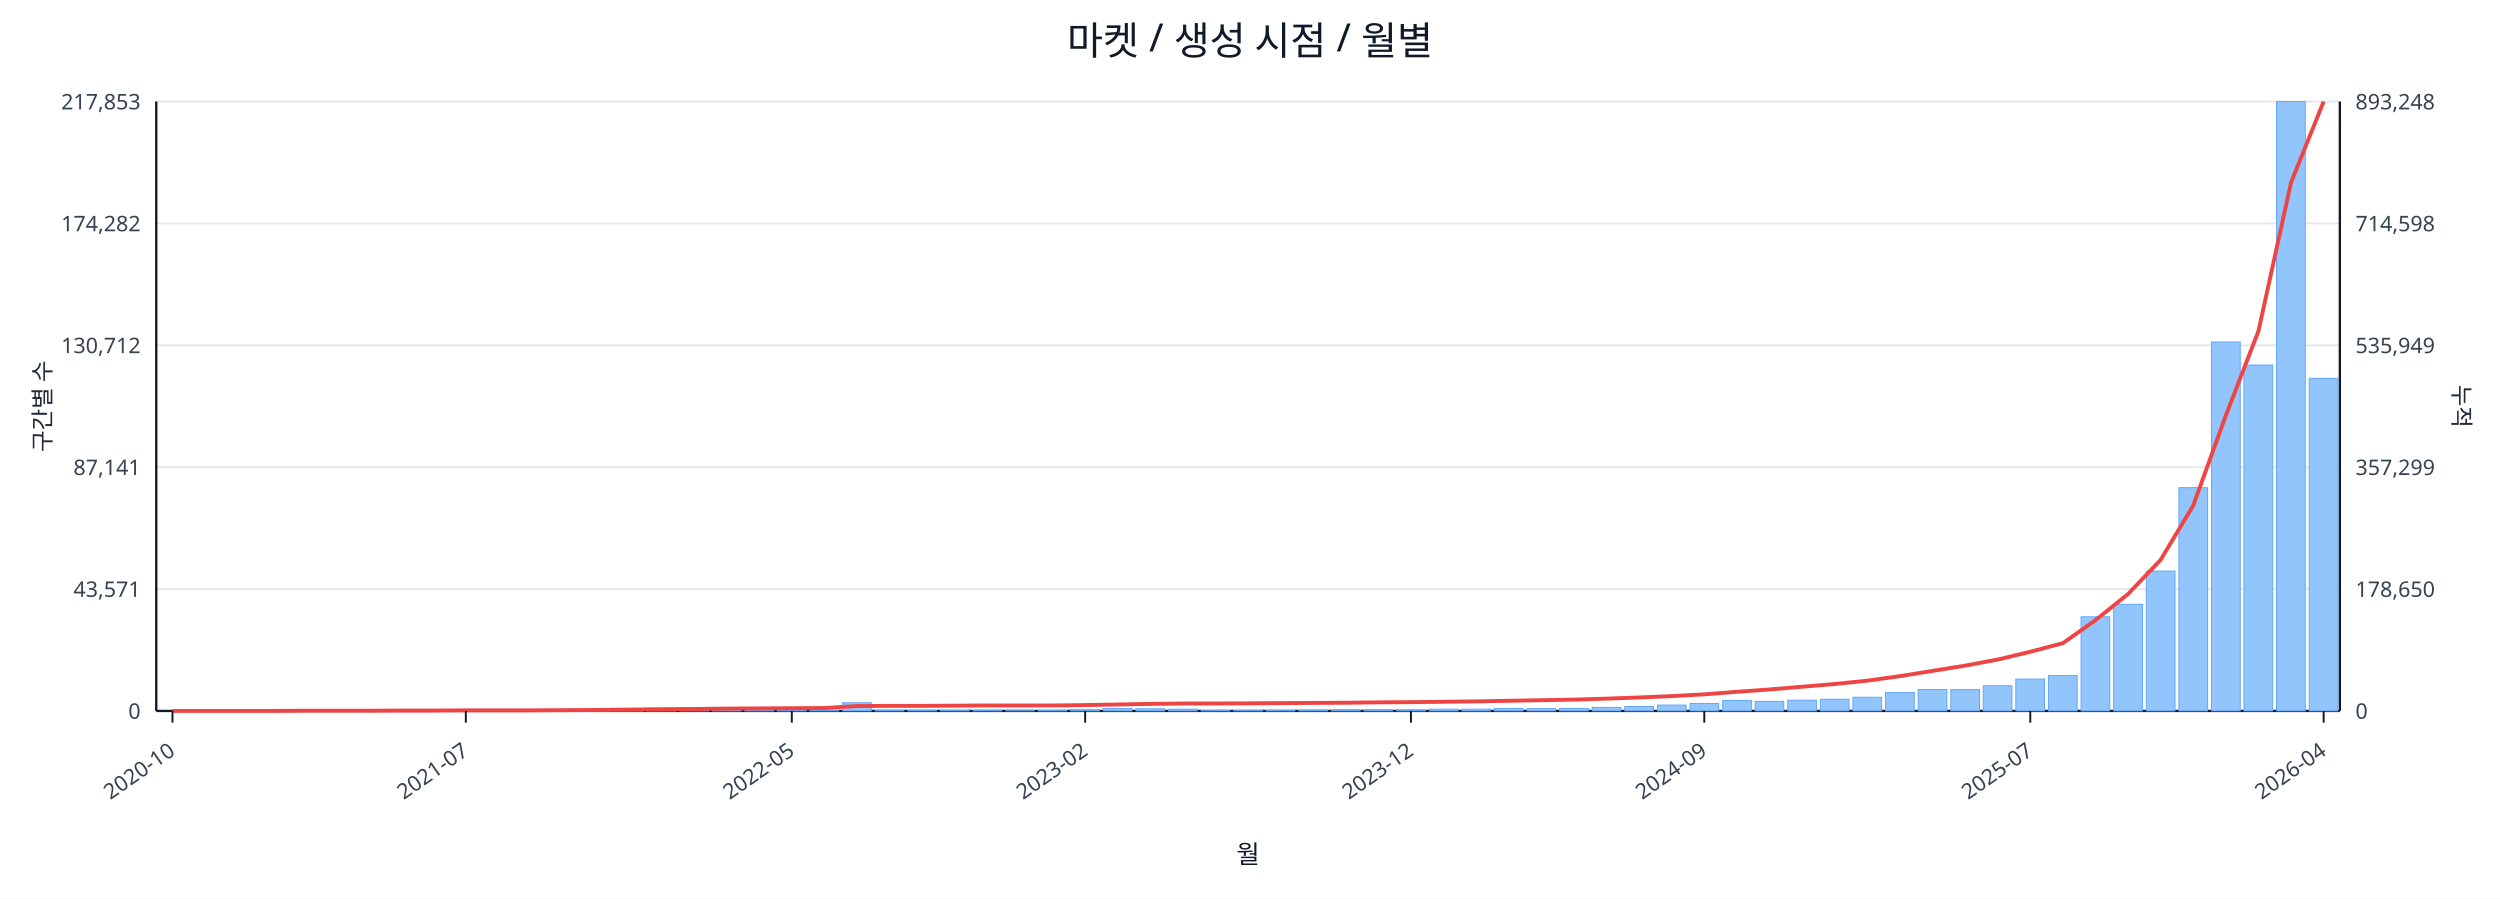
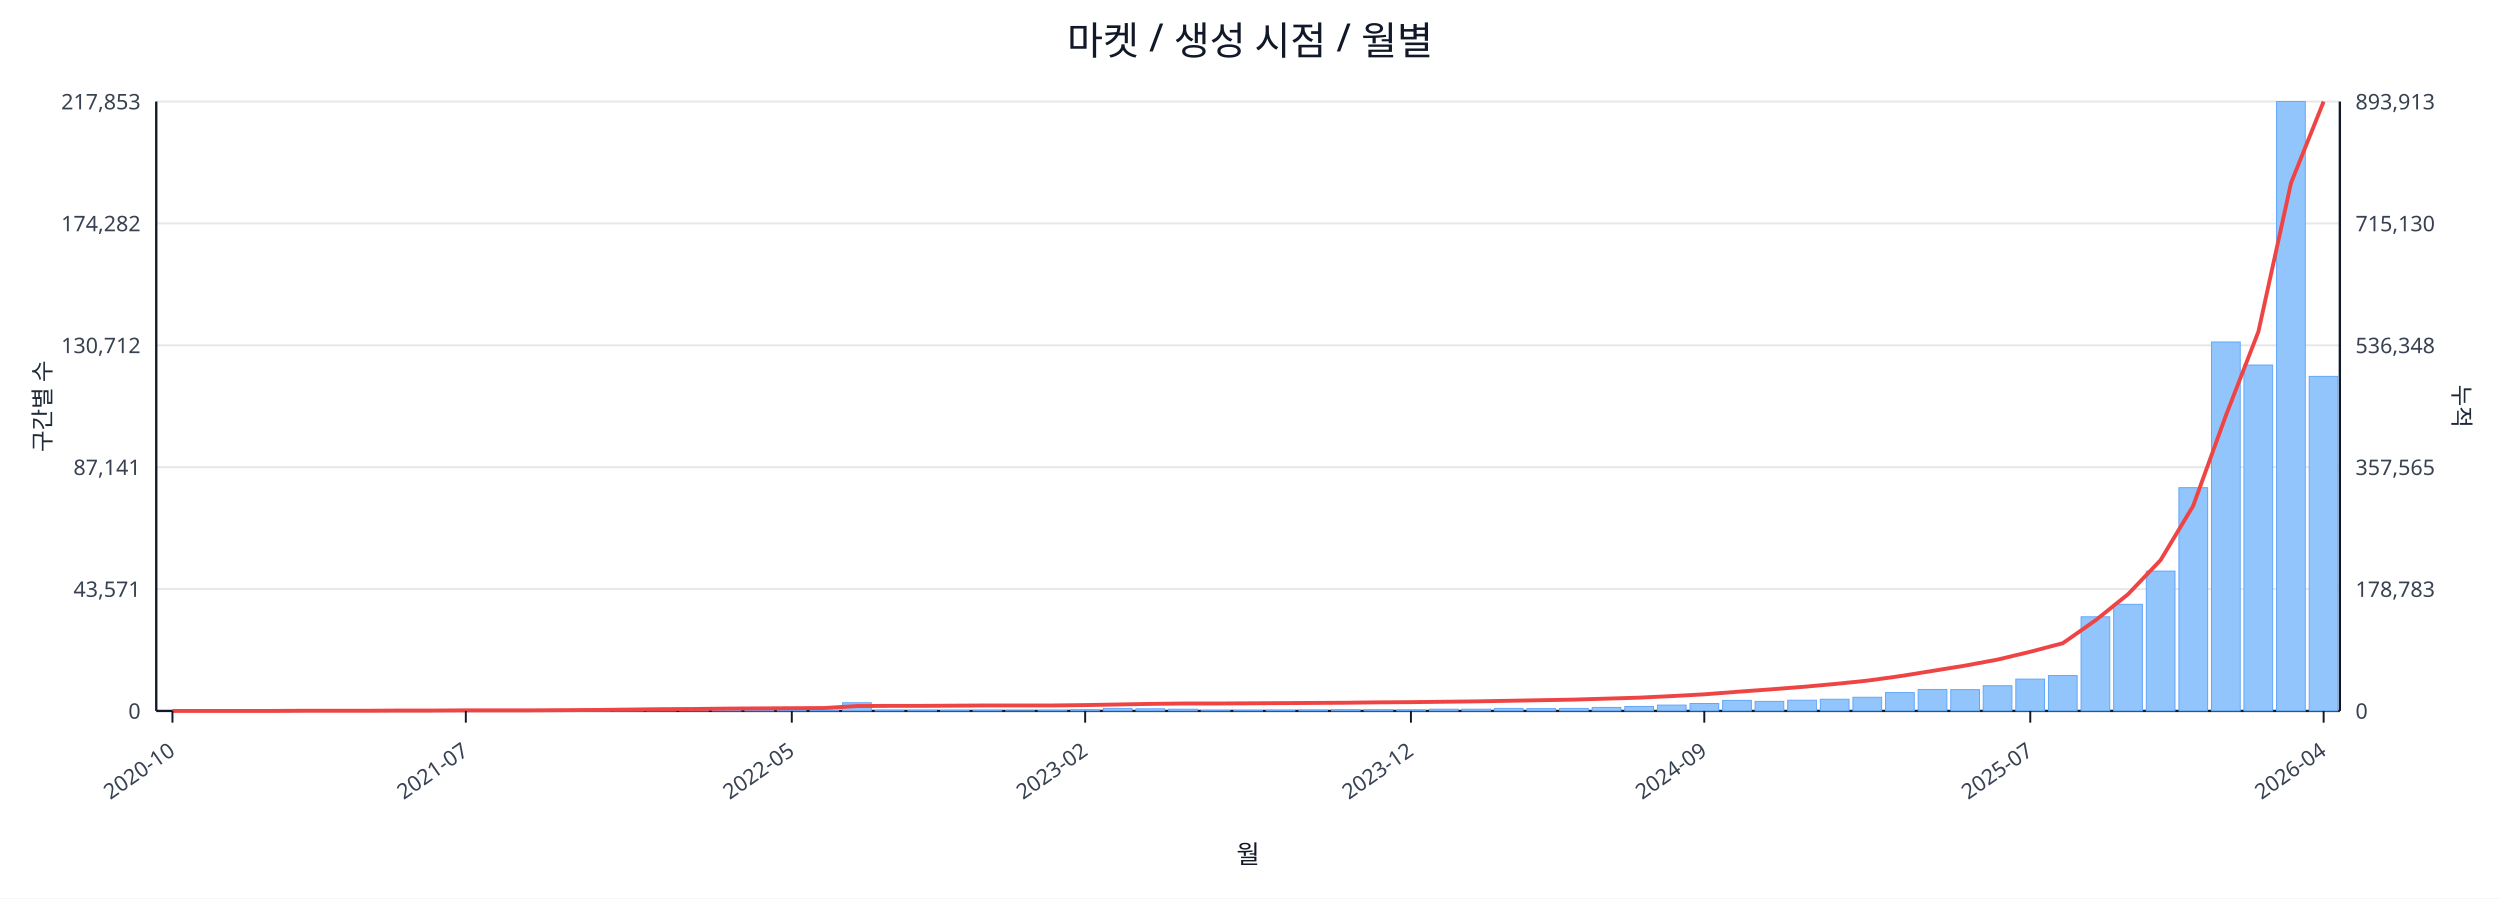
<svg xmlns="http://www.w3.org/2000/svg" width="1280" height="460" viewBox="0 0 1280 460">
  <rect x="0" y="0" width="100%" height="100%" fill="#ffffff" />
  <text x="640.0" y="28" font-size="20" text-anchor="middle" font-family="sans-serif" fill="#111827">마켓 / 생성 시점 / 월별</text>
  <line x1="80.0" y1="52.0" x2="1198.0" y2="52.0" stroke="#e5e7eb" stroke-width="1" />
  <text x="72.0" y="56.0" font-size="11" text-anchor="end" font-family="sans-serif" fill="#374151">217,853</text>
-   <text x="1206.0" y="56.0" font-size="11" text-anchor="start" font-family="sans-serif" fill="#374151">893,248</text>
+   <text x="1206.0" y="56.0" font-size="11" text-anchor="start" font-family="sans-serif" fill="#374151">893,913</text>
  <line x1="80.0" y1="114.4" x2="1198.0" y2="114.4" stroke="#e5e7eb" stroke-width="1" />
  <text x="72.0" y="118.4" font-size="11" text-anchor="end" font-family="sans-serif" fill="#374151">174,282</text>
-   <text x="1206.0" y="118.4" font-size="11" text-anchor="start" font-family="sans-serif" fill="#374151">714,598</text>
+   <text x="1206.0" y="118.4" font-size="11" text-anchor="start" font-family="sans-serif" fill="#374151">715,130</text>
  <line x1="80.0" y1="176.8" x2="1198.0" y2="176.8" stroke="#e5e7eb" stroke-width="1" />
  <text x="72.0" y="180.8" font-size="11" text-anchor="end" font-family="sans-serif" fill="#374151">130,712</text>
-   <text x="1206.0" y="180.8" font-size="11" text-anchor="start" font-family="sans-serif" fill="#374151">535,949</text>
+   <text x="1206.0" y="180.8" font-size="11" text-anchor="start" font-family="sans-serif" fill="#374151">536,348</text>
  <line x1="80.0" y1="239.2" x2="1198.0" y2="239.2" stroke="#e5e7eb" stroke-width="1" />
  <text x="72.0" y="243.2" font-size="11" text-anchor="end" font-family="sans-serif" fill="#374151">87,141</text>
-   <text x="1206.0" y="243.2" font-size="11" text-anchor="start" font-family="sans-serif" fill="#374151">357,299</text>
+   <text x="1206.0" y="243.2" font-size="11" text-anchor="start" font-family="sans-serif" fill="#374151">357,565</text>
  <line x1="80.0" y1="301.6" x2="1198.0" y2="301.6" stroke="#e5e7eb" stroke-width="1" />
  <text x="72.0" y="305.6" font-size="11" text-anchor="end" font-family="sans-serif" fill="#374151">43,571</text>
-   <text x="1206.0" y="305.6" font-size="11" text-anchor="start" font-family="sans-serif" fill="#374151">178,650</text>
+   <text x="1206.0" y="305.6" font-size="11" text-anchor="start" font-family="sans-serif" fill="#374151">178,783</text>
  <line x1="80.0" y1="364.0" x2="1198.0" y2="364.0" stroke="#e5e7eb" stroke-width="1" />
  <text x="72.0" y="368.0" font-size="11" text-anchor="end" font-family="sans-serif" fill="#374151">0</text>
  <text x="1206.0" y="368.0" font-size="11" text-anchor="start" font-family="sans-serif" fill="#374151">0</text>
  <line x1="80.0" y1="364.0" x2="1198.0" y2="364.0" stroke="#111827" stroke-width="1.2" />
  <line x1="80.0" y1="52.0" x2="80.0" y2="364.0" stroke="#111827" stroke-width="1.2" />
  <line x1="1198.0" y1="52.0" x2="1198.0" y2="364.0" stroke="#111827" stroke-width="1.2" />
  <rect x="81.0" y="364.0" width="14.7" height="0.0" fill="#93c5fd" stroke="#60a5fa" stroke-width="0.5" />
  <rect x="97.7" y="364.0" width="14.7" height="0.0" fill="#93c5fd" stroke="#60a5fa" stroke-width="0.5" />
  <rect x="114.4" y="364.0" width="14.7" height="0.0" fill="#93c5fd" stroke="#60a5fa" stroke-width="0.5" />
  <rect x="131.1" y="363.9" width="14.7" height="0.1" fill="#93c5fd" stroke="#60a5fa" stroke-width="0.5" />
  <rect x="147.7" y="363.9" width="14.7" height="0.1" fill="#93c5fd" stroke="#60a5fa" stroke-width="0.5" />
  <rect x="164.4" y="363.9" width="14.7" height="0.1" fill="#93c5fd" stroke="#60a5fa" stroke-width="0.5" />
  <rect x="181.1" y="363.9" width="14.7" height="0.1" fill="#93c5fd" stroke="#60a5fa" stroke-width="0.5" />
  <rect x="197.8" y="363.8" width="14.7" height="0.2" fill="#93c5fd" stroke="#60a5fa" stroke-width="0.5" />
  <rect x="214.5" y="363.7" width="14.7" height="0.3" fill="#93c5fd" stroke="#60a5fa" stroke-width="0.5" />
  <rect x="231.2" y="363.8" width="14.7" height="0.2" fill="#93c5fd" stroke="#60a5fa" stroke-width="0.5" />
  <rect x="247.9" y="363.8" width="14.7" height="0.2" fill="#93c5fd" stroke="#60a5fa" stroke-width="0.5" />
  <rect x="264.6" y="363.9" width="14.7" height="0.1" fill="#93c5fd" stroke="#60a5fa" stroke-width="0.5" />
  <rect x="281.2" y="363.7" width="14.7" height="0.3" fill="#93c5fd" stroke="#60a5fa" stroke-width="0.5" />
  <rect x="297.9" y="363.4" width="14.7" height="0.6" fill="#93c5fd" stroke="#60a5fa" stroke-width="0.5" />
  <rect x="314.6" y="363.5" width="14.7" height="0.5" fill="#93c5fd" stroke="#60a5fa" stroke-width="0.5" />
  <rect x="331.3" y="363.1" width="14.7" height="0.9" fill="#93c5fd" stroke="#60a5fa" stroke-width="0.5" />
  <rect x="348.0" y="363.5" width="14.7" height="0.5" fill="#93c5fd" stroke="#60a5fa" stroke-width="0.5" />
  <rect x="364.7" y="363.3" width="14.7" height="0.7" fill="#93c5fd" stroke="#60a5fa" stroke-width="0.5" />
  <rect x="381.4" y="363.4" width="14.7" height="0.6" fill="#93c5fd" stroke="#60a5fa" stroke-width="0.5" />
  <rect x="398.0" y="363.6" width="14.7" height="0.4" fill="#93c5fd" stroke="#60a5fa" stroke-width="0.5" />
  <rect x="414.7" y="363.8" width="14.7" height="0.2" fill="#93c5fd" stroke="#60a5fa" stroke-width="0.5" />
  <rect x="431.4" y="359.8" width="14.7" height="4.2" fill="#93c5fd" stroke="#60a5fa" stroke-width="0.5" />
  <rect x="448.1" y="363.7" width="14.7" height="0.3" fill="#93c5fd" stroke="#60a5fa" stroke-width="0.5" />
  <rect x="464.8" y="363.7" width="14.7" height="0.3" fill="#93c5fd" stroke="#60a5fa" stroke-width="0.5" />
  <rect x="481.5" y="363.8" width="14.7" height="0.2" fill="#93c5fd" stroke="#60a5fa" stroke-width="0.5" />
  <rect x="498.2" y="363.7" width="14.7" height="0.3" fill="#93c5fd" stroke="#60a5fa" stroke-width="0.5" />
  <rect x="514.9" y="363.9" width="14.7" height="0.1" fill="#93c5fd" stroke="#60a5fa" stroke-width="0.5" />
  <rect x="531.5" y="363.8" width="14.7" height="0.2" fill="#93c5fd" stroke="#60a5fa" stroke-width="0.5" />
  <rect x="548.2" y="363.4" width="14.7" height="0.6" fill="#93c5fd" stroke="#60a5fa" stroke-width="0.5" />
  <rect x="564.9" y="362.7" width="14.7" height="1.3" fill="#93c5fd" stroke="#60a5fa" stroke-width="0.5" />
  <rect x="581.6" y="362.9" width="14.7" height="1.1" fill="#93c5fd" stroke="#60a5fa" stroke-width="0.5" />
  <rect x="598.3" y="363.1" width="14.7" height="0.9" fill="#93c5fd" stroke="#60a5fa" stroke-width="0.5" />
  <rect x="615.0" y="363.8" width="14.7" height="0.2" fill="#93c5fd" stroke="#60a5fa" stroke-width="0.5" />
  <rect x="631.7" y="363.8" width="14.7" height="0.2" fill="#93c5fd" stroke="#60a5fa" stroke-width="0.5" />
  <rect x="648.3" y="363.7" width="14.7" height="0.3" fill="#93c5fd" stroke="#60a5fa" stroke-width="0.5" />
  <rect x="665.0" y="363.6" width="14.7" height="0.4" fill="#93c5fd" stroke="#60a5fa" stroke-width="0.5" />
  <rect x="681.7" y="363.4" width="14.7" height="0.6" fill="#93c5fd" stroke="#60a5fa" stroke-width="0.5" />
  <rect x="698.4" y="363.4" width="14.7" height="0.6" fill="#93c5fd" stroke="#60a5fa" stroke-width="0.5" />
  <rect x="715.1" y="363.5" width="14.7" height="0.5" fill="#93c5fd" stroke="#60a5fa" stroke-width="0.5" />
  <rect x="731.8" y="363.1" width="14.7" height="0.9" fill="#93c5fd" stroke="#60a5fa" stroke-width="0.5" />
  <rect x="748.5" y="363.1" width="14.7" height="0.9" fill="#93c5fd" stroke="#60a5fa" stroke-width="0.5" />
  <rect x="765.1" y="362.7" width="14.7" height="1.3" fill="#93c5fd" stroke="#60a5fa" stroke-width="0.5" />
  <rect x="781.8" y="362.8" width="14.7" height="1.2" fill="#93c5fd" stroke="#60a5fa" stroke-width="0.5" />
  <rect x="798.5" y="362.7" width="14.7" height="1.3" fill="#93c5fd" stroke="#60a5fa" stroke-width="0.5" />
  <rect x="815.2" y="362.2" width="14.7" height="1.8" fill="#93c5fd" stroke="#60a5fa" stroke-width="0.5" />
  <rect x="831.9" y="361.7" width="14.7" height="2.3" fill="#93c5fd" stroke="#60a5fa" stroke-width="0.5" />
  <rect x="848.6" y="361.0" width="14.7" height="3.0" fill="#93c5fd" stroke="#60a5fa" stroke-width="0.5" />
  <rect x="865.3" y="360.2" width="14.7" height="3.8" fill="#93c5fd" stroke="#60a5fa" stroke-width="0.5" />
  <rect x="882.0" y="358.6" width="14.7" height="5.4" fill="#93c5fd" stroke="#60a5fa" stroke-width="0.5" />
  <rect x="898.6" y="359.1" width="14.7" height="4.9" fill="#93c5fd" stroke="#60a5fa" stroke-width="0.5" />
  <rect x="915.3" y="358.5" width="14.7" height="5.5" fill="#93c5fd" stroke="#60a5fa" stroke-width="0.5" />
  <rect x="932.0" y="358.0" width="14.7" height="6.0" fill="#93c5fd" stroke="#60a5fa" stroke-width="0.5" />
  <rect x="948.7" y="357.0" width="14.7" height="7.0" fill="#93c5fd" stroke="#60a5fa" stroke-width="0.5" />
  <rect x="965.4" y="354.6" width="14.7" height="9.4" fill="#93c5fd" stroke="#60a5fa" stroke-width="0.5" />
  <rect x="982.1" y="353.0" width="14.7" height="11.0" fill="#93c5fd" stroke="#60a5fa" stroke-width="0.5" />
  <rect x="998.8" y="353.1" width="14.7" height="10.9" fill="#93c5fd" stroke="#60a5fa" stroke-width="0.5" />
  <rect x="1015.4" y="351.1" width="14.7" height="12.9" fill="#93c5fd" stroke="#60a5fa" stroke-width="0.5" />
  <rect x="1032.1" y="347.7" width="14.7" height="16.3" fill="#93c5fd" stroke="#60a5fa" stroke-width="0.5" />
  <rect x="1048.8" y="345.9" width="14.7" height="18.1" fill="#93c5fd" stroke="#60a5fa" stroke-width="0.5" />
  <rect x="1065.5" y="315.8" width="14.7" height="48.2" fill="#93c5fd" stroke="#60a5fa" stroke-width="0.5" />
  <rect x="1082.2" y="309.4" width="14.7" height="54.6" fill="#93c5fd" stroke="#60a5fa" stroke-width="0.5" />
  <rect x="1098.9" y="292.4" width="14.7" height="71.6" fill="#93c5fd" stroke="#60a5fa" stroke-width="0.5" />
  <rect x="1115.6" y="249.7" width="14.7" height="114.3" fill="#93c5fd" stroke="#60a5fa" stroke-width="0.5" />
  <rect x="1132.3" y="175.1" width="14.7" height="188.9" fill="#93c5fd" stroke="#60a5fa" stroke-width="0.5" />
  <rect x="1148.9" y="186.9" width="14.7" height="177.1" fill="#93c5fd" stroke="#60a5fa" stroke-width="0.5" />
  <rect x="1165.6" y="52.0" width="14.7" height="312.0" fill="#93c5fd" stroke="#60a5fa" stroke-width="0.5" />
-   <rect x="1182.3" y="193.7" width="14.7" height="170.3" fill="#93c5fd" stroke="#60a5fa" stroke-width="0.5" />
-   <polyline fill="none" stroke="#ef4444" stroke-width="2" points="88.3,364.0 105.0,364.0 121.7,364.0 138.4,364.0 155.1,363.9 171.8,363.9 188.5,363.9 205.1,363.8 221.8,363.8 238.5,363.7 255.2,363.7 271.9,363.7 288.6,363.6 305.3,363.5 322.0,363.3 338.6,363.1 355.3,363.0 372.0,362.8 388.7,362.7 405.4,362.6 422.1,362.5 438.8,361.5 455.4,361.4 472.1,361.4 488.8,361.3 505.5,361.2 522.2,361.2 538.9,361.2 555.6,361.0 572.3,360.7 588.9,360.4 605.6,360.2 622.3,360.2 639.0,360.1 655.7,360.0 672.4,359.9 689.1,359.8 705.7,359.6 722.4,359.5 739.1,359.3 755.8,359.1 772.5,358.8 789.2,358.5 805.9,358.2 822.6,357.7 839.2,357.1 855.9,356.4 872.6,355.5 889.3,354.2 906.0,353.0 922.7,351.6 939.4,350.2 956.0,348.5 972.7,346.2 989.4,343.5 1006.1,340.8 1022.8,337.7 1039.5,333.7 1056.2,329.3 1072.9,317.5 1089.5,304.2 1106.2,286.7 1122.9,258.9 1139.6,212.8 1156.3,169.6 1173.0,93.5 1189.7,52.0" />
+   <rect x="1182.3" y="192.7" width="14.7" height="171.3" fill="#93c5fd" stroke="#60a5fa" stroke-width="0.5" />
+   <polyline fill="none" stroke="#ef4444" stroke-width="2" points="88.3,364.0 105.0,364.0 121.7,364.0 138.4,364.0 155.1,363.9 171.8,363.9 188.5,363.9 205.1,363.8 221.8,363.8 238.5,363.7 255.2,363.7 271.9,363.7 288.6,363.6 305.3,363.5 322.0,363.3 338.6,363.1 355.3,363.0 372.0,362.8 388.7,362.7 405.4,362.6 422.1,362.5 438.8,361.5 455.4,361.4 472.1,361.4 488.8,361.3 505.5,361.2 522.2,361.2 538.9,361.2 555.6,361.0 572.3,360.7 588.9,360.4 605.6,360.2 622.3,360.2 639.0,360.1 655.7,360.0 672.4,359.9 689.1,359.8 705.7,359.6 722.4,359.5 739.1,359.3 755.8,359.1 772.5,358.8 789.2,358.5 805.9,358.2 822.6,357.7 839.2,357.2 855.9,356.4 872.6,355.5 889.3,354.2 906.0,353.0 922.7,351.7 939.4,350.2 956.0,348.5 972.7,346.2 989.4,343.5 1006.1,340.8 1022.8,337.7 1039.5,333.7 1056.2,329.3 1072.9,317.6 1089.5,304.3 1106.2,286.8 1122.9,259.0 1139.6,212.9 1156.3,169.8 1173.0,93.7 1189.7,52.0" />
  <line x1="88.3" y1="364.0" x2="88.3" y2="370.0" stroke="#111827" stroke-width="1" />
  <text x="90.3" y="386.0" font-size="11" text-anchor="end" transform="rotate(-35 90.3 386.0)" font-family="sans-serif" fill="#374151">2020-10</text>
  <line x1="238.5" y1="364.0" x2="238.5" y2="370.0" stroke="#111827" stroke-width="1" />
  <text x="240.5" y="386.0" font-size="11" text-anchor="end" transform="rotate(-35 240.5 386.0)" font-family="sans-serif" fill="#374151">2021-07</text>
  <line x1="405.4" y1="364.0" x2="405.4" y2="370.0" stroke="#111827" stroke-width="1" />
  <text x="407.4" y="386.0" font-size="11" text-anchor="end" transform="rotate(-35 407.4 386.0)" font-family="sans-serif" fill="#374151">2022-05</text>
  <line x1="555.6" y1="364.0" x2="555.6" y2="370.0" stroke="#111827" stroke-width="1" />
  <text x="557.6" y="386.0" font-size="11" text-anchor="end" transform="rotate(-35 557.6 386.0)" font-family="sans-serif" fill="#374151">2023-02</text>
  <line x1="722.4" y1="364.0" x2="722.4" y2="370.0" stroke="#111827" stroke-width="1" />
  <text x="724.4" y="386.0" font-size="11" text-anchor="end" transform="rotate(-35 724.4 386.0)" font-family="sans-serif" fill="#374151">2023-12</text>
  <line x1="872.6" y1="364.0" x2="872.6" y2="370.0" stroke="#111827" stroke-width="1" />
  <text x="874.6" y="386.0" font-size="11" text-anchor="end" transform="rotate(-35 874.6 386.0)" font-family="sans-serif" fill="#374151">2024-09</text>
  <line x1="1039.5" y1="364.0" x2="1039.5" y2="370.0" stroke="#111827" stroke-width="1" />
  <text x="1041.5" y="386.0" font-size="11" text-anchor="end" transform="rotate(-35 1041.5 386.0)" font-family="sans-serif" fill="#374151">2025-07</text>
  <line x1="1189.7" y1="364.0" x2="1189.7" y2="370.0" stroke="#111827" stroke-width="1" />
  <text x="1191.7" y="386.0" font-size="11" text-anchor="end" transform="rotate(-35 1191.7 386.0)" font-family="sans-serif" fill="#374151">2026-04</text>
  <text x="26" y="208.0" font-size="12" transform="rotate(-90 26 208.0)" text-anchor="middle" font-family="sans-serif" fill="#1f2937">구간별 수</text>
  <text x="1256.0" y="208.0" font-size="12" transform="rotate(90 1256.0 208.0)" text-anchor="middle" font-family="sans-serif" fill="#1f2937">누적</text>
  <text x="639.0" y="442.0" font-size="13" text-anchor="middle" font-family="sans-serif" fill="#111827">월</text>
</svg>
